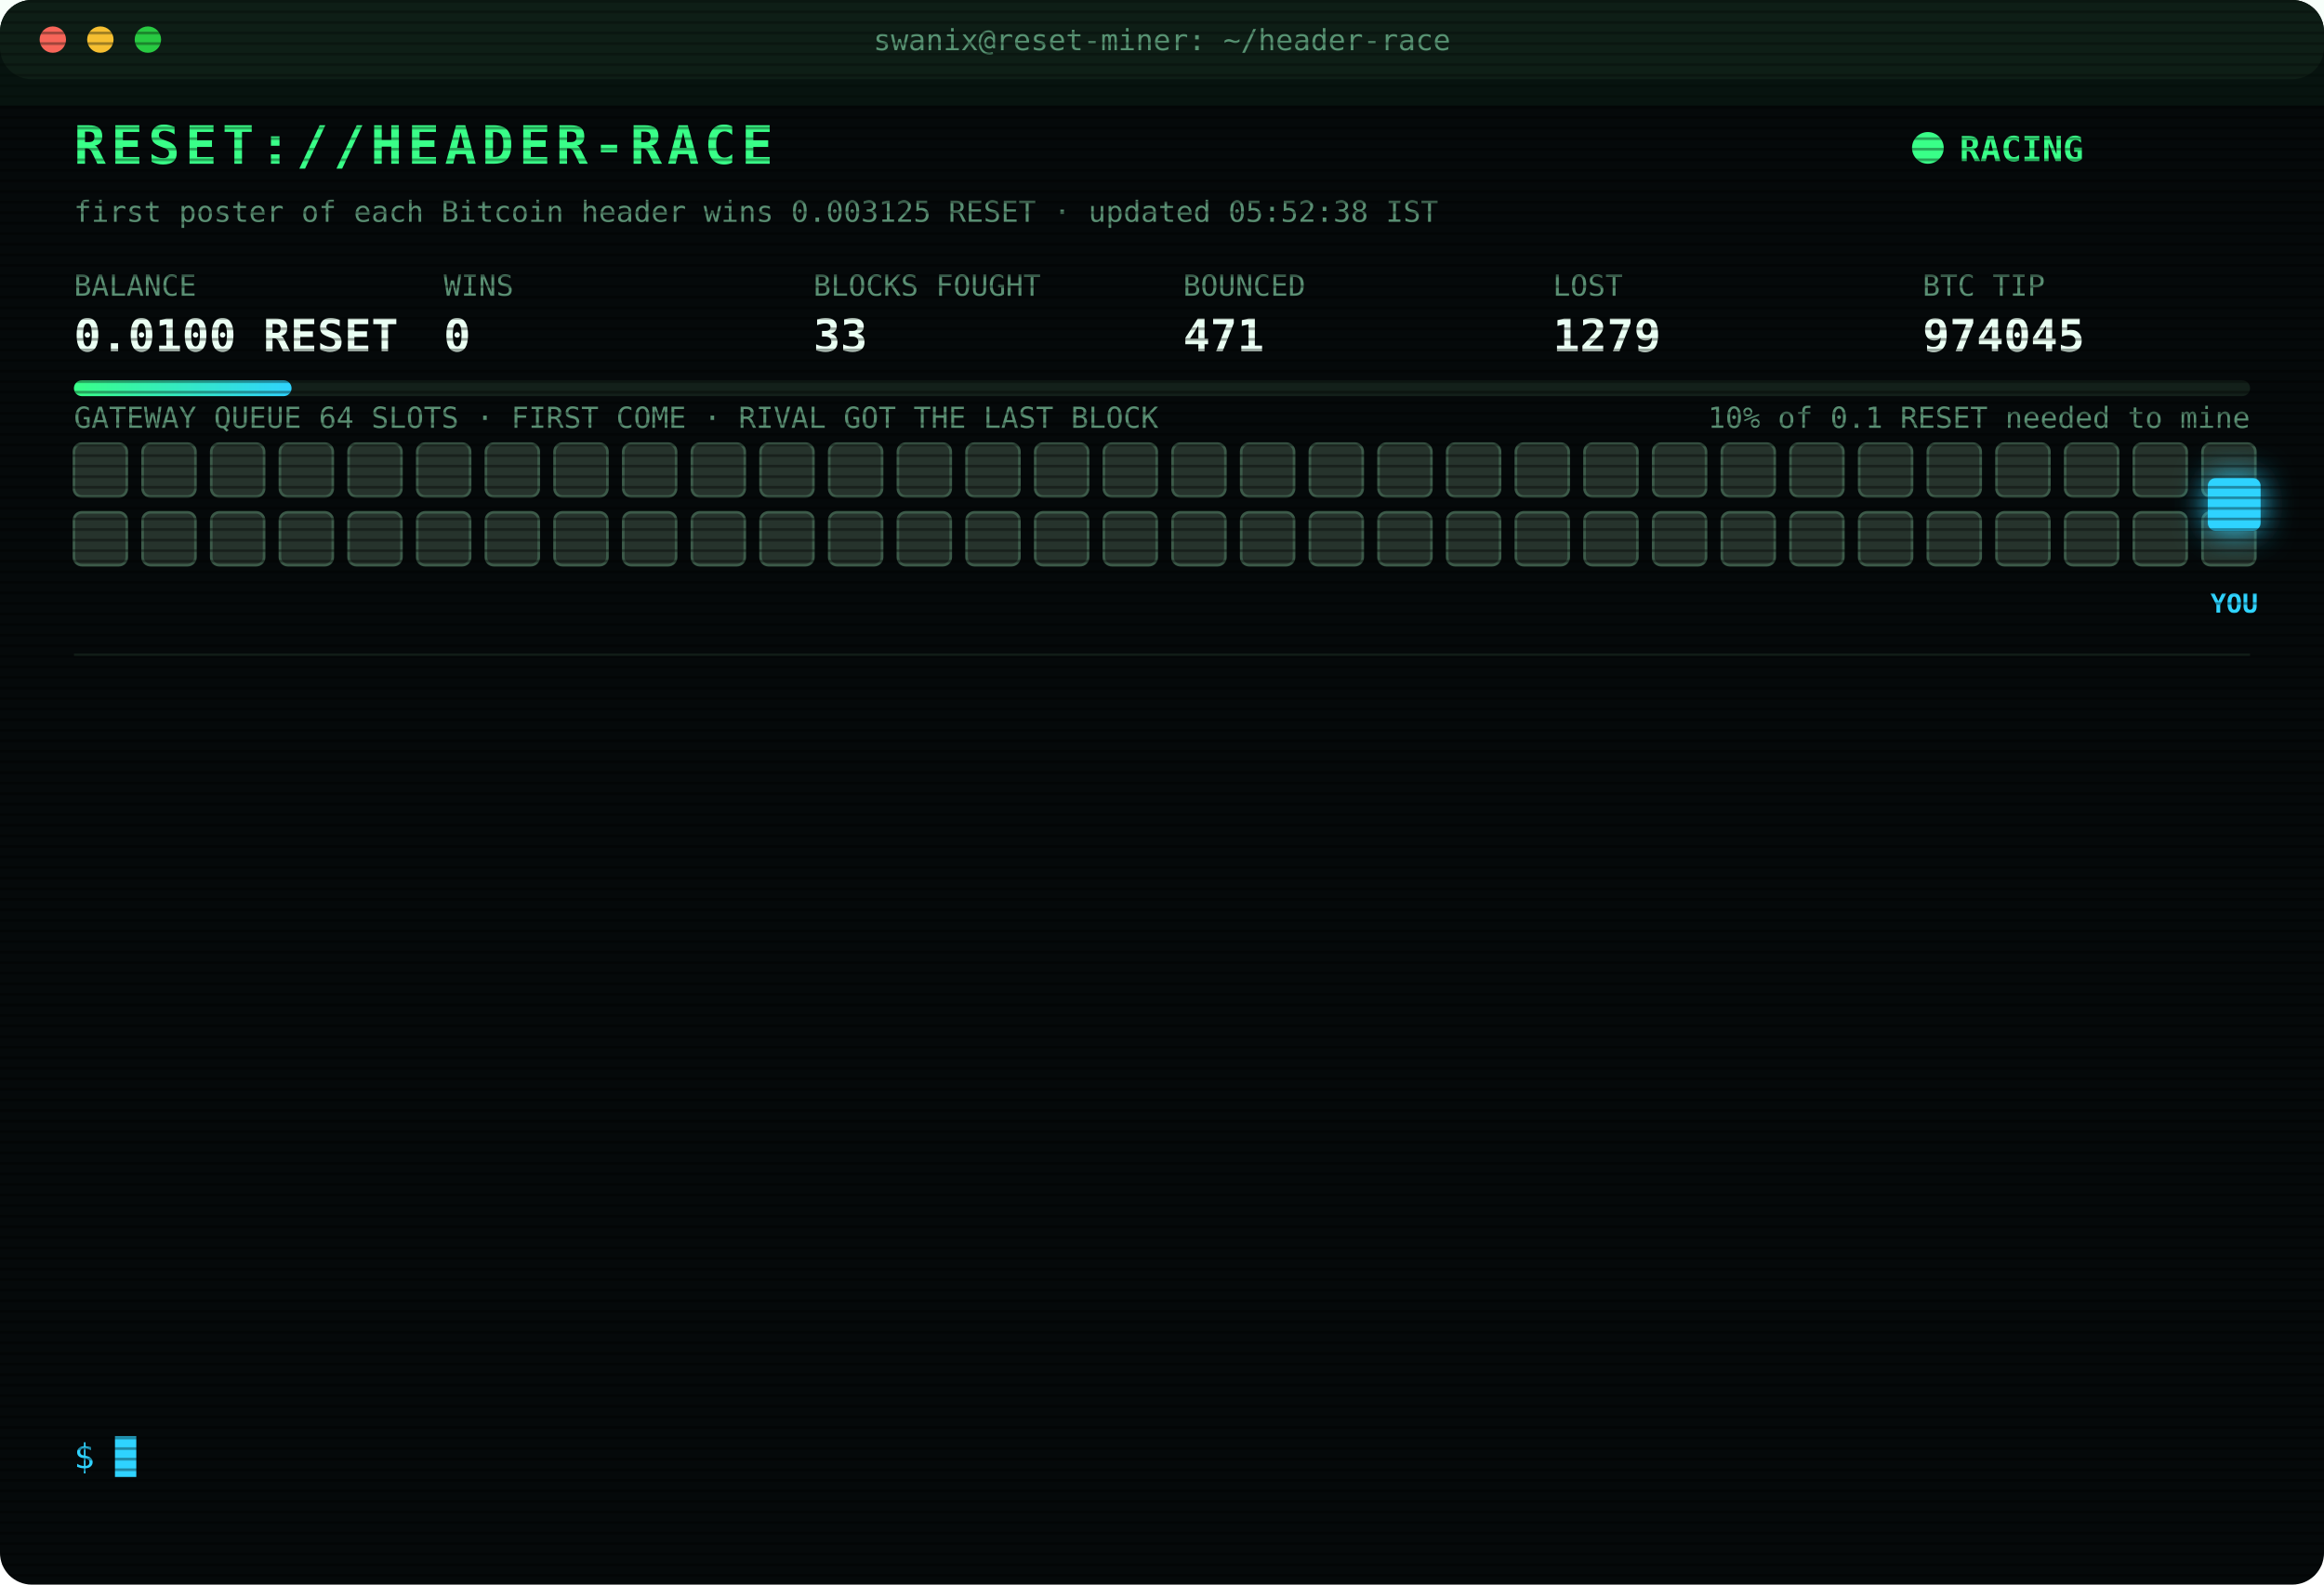
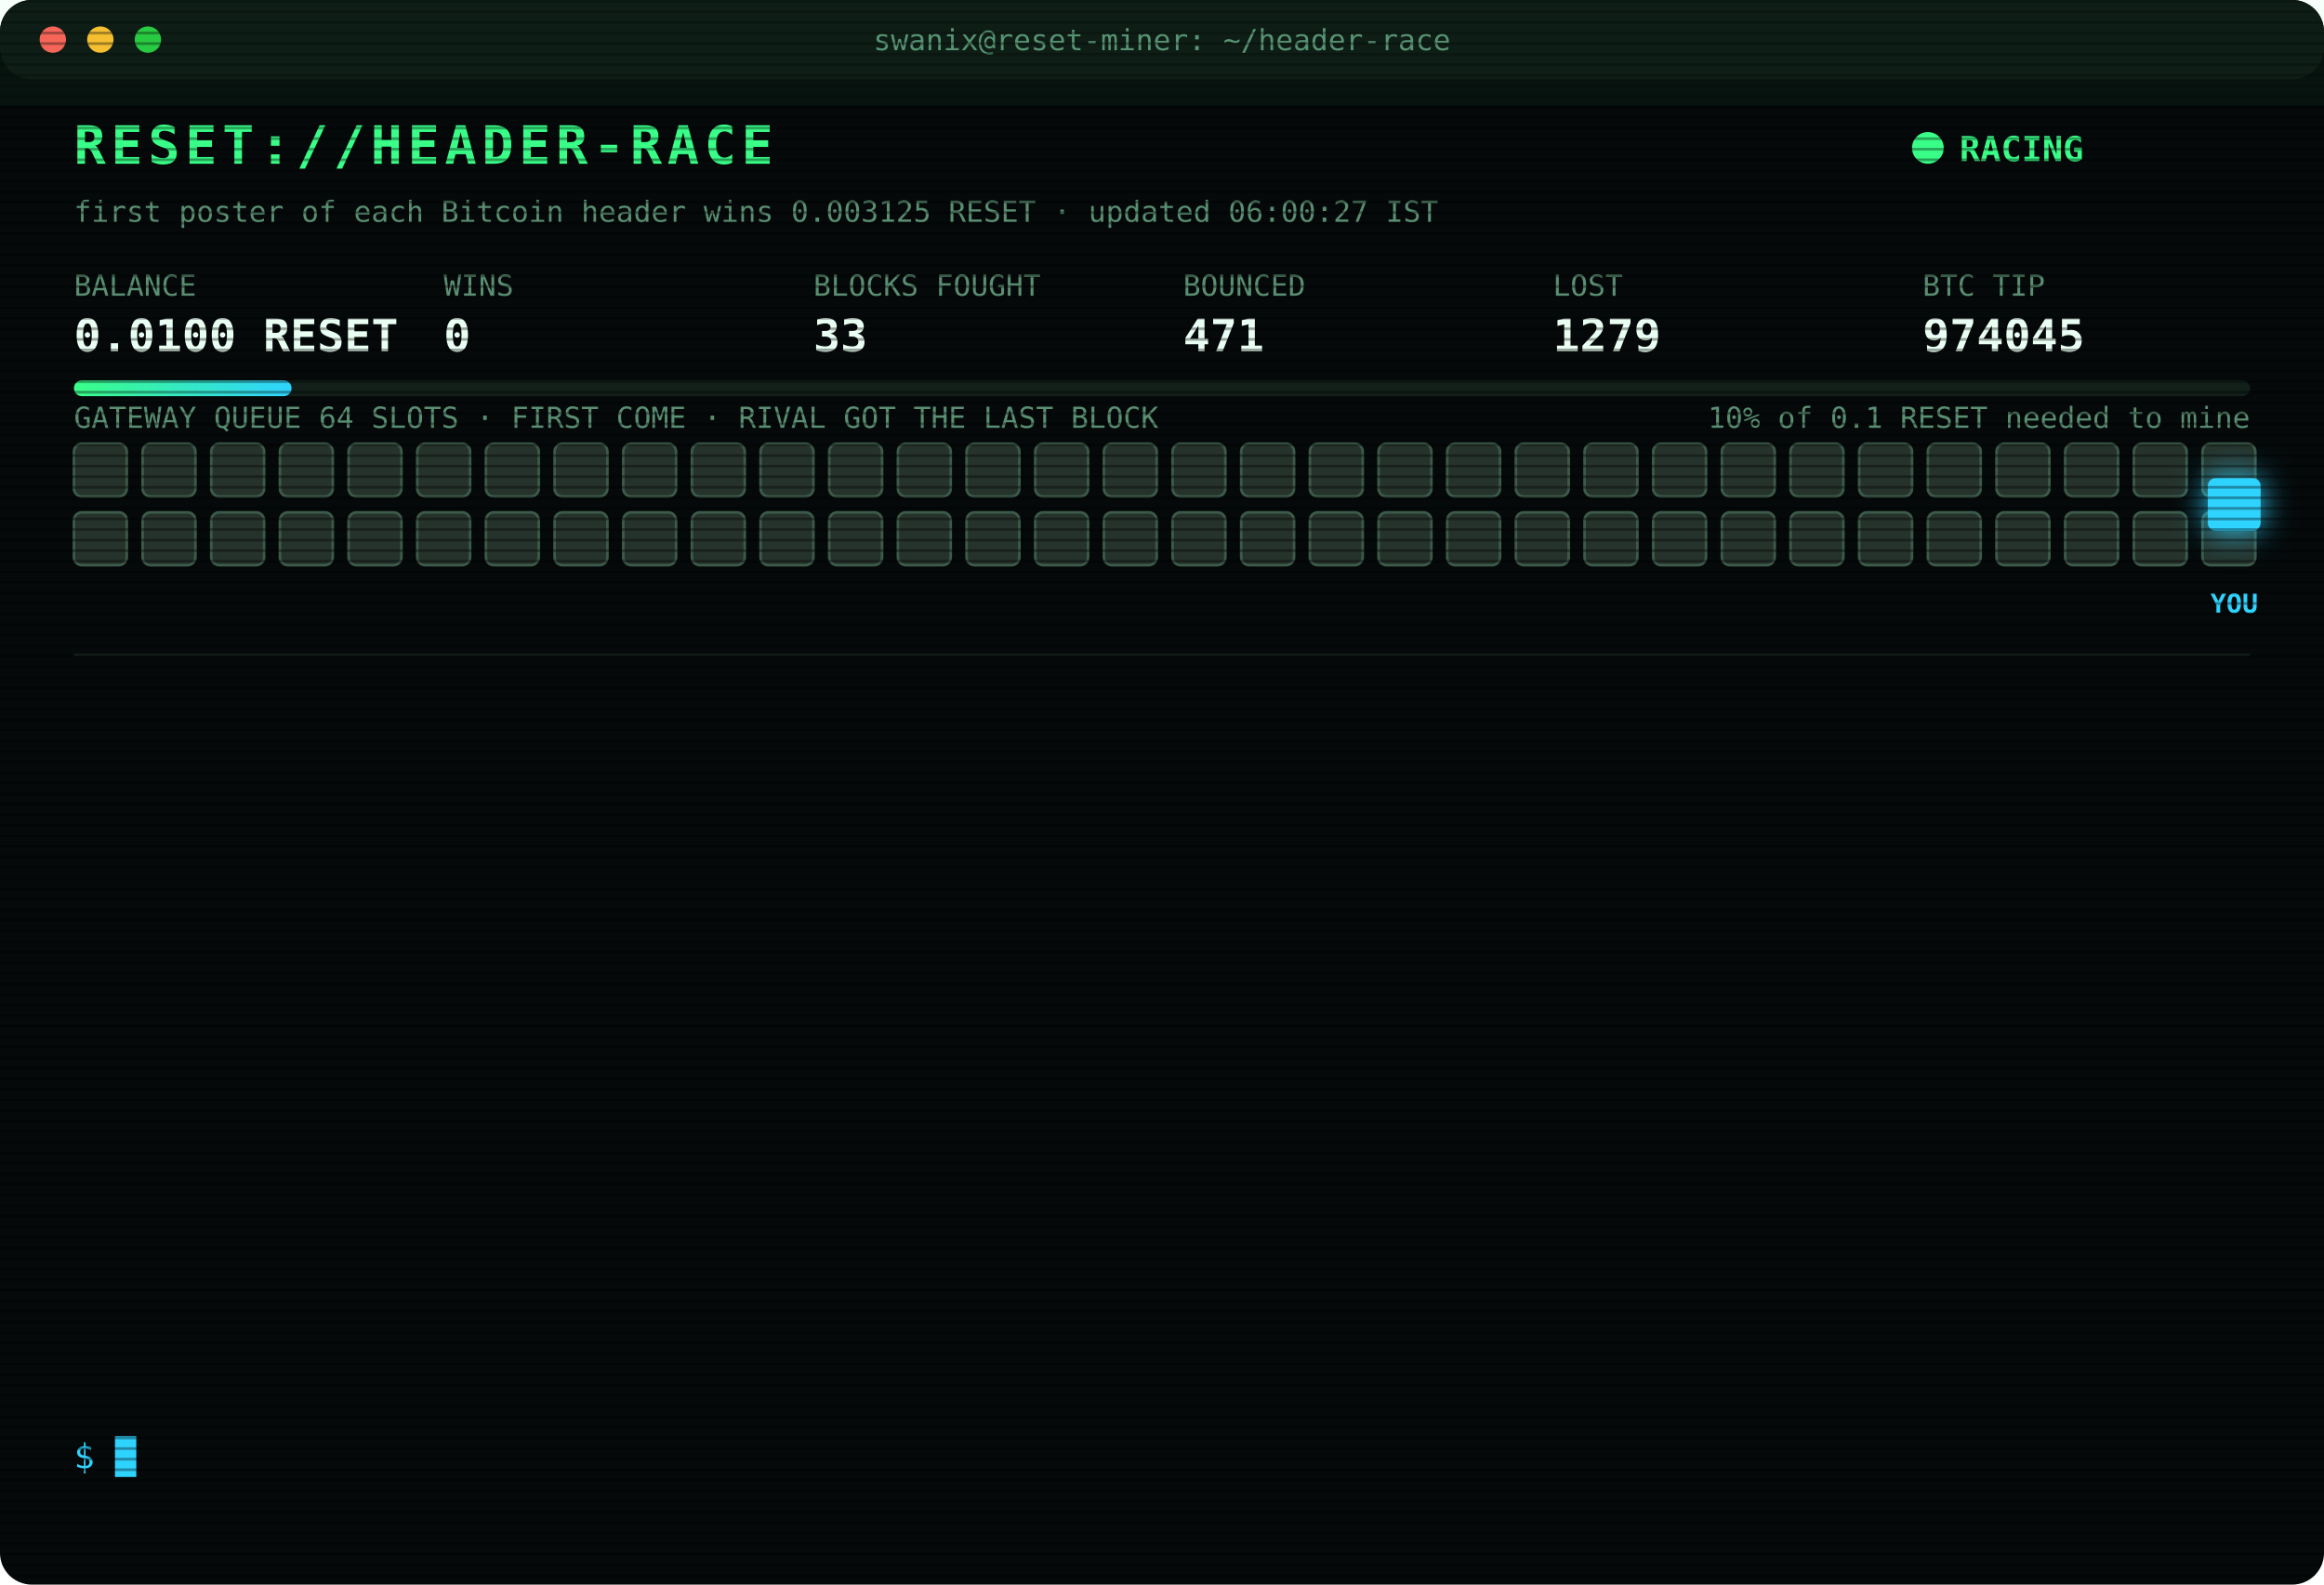
<svg xmlns="http://www.w3.org/2000/svg" width="880" height="600" viewBox="0 0 880 600" font-family="ui-monospace,SFMono-Regular,Menlo,Consolas,monospace">
  <style>
text{font-size:13px;fill:#7CFFB2}
.title{font-size:20px;font-weight:700;fill:#39FF88;letter-spacing:2px;animation:glitch 3s infinite steps(1)}
.sub{fill:#2fd3ff}.k{fill:#5a8f73;font-size:11px}.v{font-size:17px;font-weight:700;fill:#eafff3}
.ts{fill:#3f6b56}.boot{fill:#2fd3ff}.dim{fill:#5a8f73}.bad{fill:#ff4d6d}.warn{fill:#ffd23f}.mag{fill:#ff5cf0}.win{fill:#39FF88;font-weight:700}
.tag{font-size:10px;fill:#2fd3ff;font-weight:700}
.rival{fill:#26332c;stroke:#3c5a49;animation:jam 1.2s infinite alternate}
.idle{fill:#141c18;stroke:#22302a;animation:breathe 4s infinite}
.me{fill:#2fd3ff;filter:drop-shadow(0 0 6px #2fd3ff)}
.hover{animation:nudge 1.1s infinite ease-in-out}.bounce{animation:kick 1.4s infinite}
.ln{opacity:0;animation:in .4s forwards}
.cur{animation:blink 1s infinite steps(1)}
.scan{animation:scan 6s infinite linear}
.led{animation:blink 1.4s infinite}
@keyframes in{from{opacity:0;transform:translateX(-6px)}to{opacity:1;transform:none}}
@keyframes blink{50%{opacity:0}}
@keyframes jam{to{fill:#33463b}}
@keyframes breathe{50%{opacity:.4}}
@keyframes nudge{50%{transform:translateX(-10px)}}
@keyframes kick{0%,100%{transform:none}30%{transform:translateX(-14px)}55%{transform:translateX(10px) translateY(-6px)}}
@keyframes glitch{0%,92%{transform:none}93%{transform:translateX(2px);fill:#ff4d6d}95%{transform:translateX(-2px);fill:#2fd3ff}97%{transform:none}}
@keyframes scan{from{transform:translateY(-40px)}to{transform:translateY(600px)}}
</style>
  <defs>
    <pattern id="sl" width="4" height="4" patternUnits="userSpaceOnUse">
      <rect width="4" height="1" fill="#000" opacity=".35" />
    </pattern>
    <linearGradient id="bar">
      <stop offset="0" stop-color="#39FF88" />
      <stop offset="1" stop-color="#2fd3ff" />
    </linearGradient>
  </defs>
  <rect width="880" height="600" rx="12" fill="#05090a" />
  <rect width="880" height="30" rx="12" fill="#0d1512" />
  <circle cx="20" cy="15" r="5" fill="#ff5f57" />
  <circle cx="38" cy="15" r="5" fill="#febc2e" />
  <circle cx="56" cy="15" r="5" fill="#28c840" />
  <text x="440" y="19" text-anchor="middle" class="k">swanix@reset-miner: ~/header-race</text>
  <text x="28" y="62" class="title">RESET://HEADER-RACE</text>
  <circle class="led" cx="730" cy="56" r="6" fill="#39FF88" />
  <text x="742" y="61" class="win">RACING</text>
-   <text x="28" y="84" class="k">first poster of each Bitcoin header wins 0.003125 RESET · updated 05:52:38 IST</text>
+   <text x="28" y="84" class="k">first poster of each Bitcoin header wins 0.003125 RESET · updated 06:00:27 IST</text>
  <text x="28" y="112" class="k">BALANCE</text>
  <text x="28" y="133" class="v">0.0100 RESET</text>
  <text x="168" y="112" class="k">WINS</text>
  <text x="168" y="133" class="v">0</text>
  <text x="308" y="112" class="k">BLOCKS FOUGHT</text>
  <text x="308" y="133" class="v">33</text>
  <text x="448" y="112" class="k">BOUNCED</text>
  <text x="448" y="133" class="v">471</text>
  <text x="588" y="112" class="k">LOST</text>
  <text x="588" y="133" class="v">1279</text>
  <text x="728" y="112" class="k">BTC TIP</text>
  <text x="728" y="133" class="v">974045</text>
  <rect x="28" y="144" width="824" height="6" rx="3" fill="#13201a" />
  <rect x="28" y="144" width="82.4" height="6" rx="3" fill="url(#bar)" />
  <text x="852" y="162" text-anchor="end" class="k">10% of 0.1 RESET needed to mine</text>
  <text x="28" y="162" class="k">GATEWAY QUEUE 64 SLOTS · FIRST COME · RIVAL GOT THE LAST BLOCK</text>
  <rect class="rival" x="28" y="168" width="20" height="20" rx="3" style="animation-delay:0.00s" />
  <rect class="rival" x="54" y="168" width="20" height="20" rx="3" style="animation-delay:0.05s" />
  <rect class="rival" x="80" y="168" width="20" height="20" rx="3" style="animation-delay:0.10s" />
  <rect class="rival" x="106" y="168" width="20" height="20" rx="3" style="animation-delay:0.15s" />
  <rect class="rival" x="132" y="168" width="20" height="20" rx="3" style="animation-delay:0.20s" />
  <rect class="rival" x="158" y="168" width="20" height="20" rx="3" style="animation-delay:0.25s" />
  <rect class="rival" x="184" y="168" width="20" height="20" rx="3" style="animation-delay:0.30s" />
  <rect class="rival" x="210" y="168" width="20" height="20" rx="3" style="animation-delay:0.35s" />
  <rect class="rival" x="236" y="168" width="20" height="20" rx="3" style="animation-delay:0.40s" />
  <rect class="rival" x="262" y="168" width="20" height="20" rx="3" style="animation-delay:0.45s" />
  <rect class="rival" x="288" y="168" width="20" height="20" rx="3" style="animation-delay:0.50s" />
  <rect class="rival" x="314" y="168" width="20" height="20" rx="3" style="animation-delay:0.55s" />
  <rect class="rival" x="340" y="168" width="20" height="20" rx="3" style="animation-delay:0.60s" />
  <rect class="rival" x="366" y="168" width="20" height="20" rx="3" style="animation-delay:0.65s" />
  <rect class="rival" x="392" y="168" width="20" height="20" rx="3" style="animation-delay:0.70s" />
  <rect class="rival" x="418" y="168" width="20" height="20" rx="3" style="animation-delay:0.75s" />
  <rect class="rival" x="444" y="168" width="20" height="20" rx="3" style="animation-delay:0.80s" />
  <rect class="rival" x="470" y="168" width="20" height="20" rx="3" style="animation-delay:0.85s" />
  <rect class="rival" x="496" y="168" width="20" height="20" rx="3" style="animation-delay:0.90s" />
  <rect class="rival" x="522" y="168" width="20" height="20" rx="3" style="animation-delay:0.95s" />
  <rect class="rival" x="548" y="168" width="20" height="20" rx="3" style="animation-delay:1.00s" />
  <rect class="rival" x="574" y="168" width="20" height="20" rx="3" style="animation-delay:1.05s" />
  <rect class="rival" x="600" y="168" width="20" height="20" rx="3" style="animation-delay:1.10s" />
  <rect class="rival" x="626" y="168" width="20" height="20" rx="3" style="animation-delay:1.15s" />
  <rect class="rival" x="652" y="168" width="20" height="20" rx="3" style="animation-delay:1.20s" />
  <rect class="rival" x="678" y="168" width="20" height="20" rx="3" style="animation-delay:1.25s" />
  <rect class="rival" x="704" y="168" width="20" height="20" rx="3" style="animation-delay:1.30s" />
  <rect class="rival" x="730" y="168" width="20" height="20" rx="3" style="animation-delay:1.35s" />
  <rect class="rival" x="756" y="168" width="20" height="20" rx="3" style="animation-delay:1.40s" />
  <rect class="rival" x="782" y="168" width="20" height="20" rx="3" style="animation-delay:1.45s" />
  <rect class="rival" x="808" y="168" width="20" height="20" rx="3" style="animation-delay:1.50s" />
  <rect class="rival" x="834" y="168" width="20" height="20" rx="3" style="animation-delay:1.55s" />
  <rect class="rival" x="28" y="194" width="20" height="20" rx="3" style="animation-delay:1.60s" />
  <rect class="rival" x="54" y="194" width="20" height="20" rx="3" style="animation-delay:1.65s" />
  <rect class="rival" x="80" y="194" width="20" height="20" rx="3" style="animation-delay:1.70s" />
  <rect class="rival" x="106" y="194" width="20" height="20" rx="3" style="animation-delay:1.75s" />
  <rect class="rival" x="132" y="194" width="20" height="20" rx="3" style="animation-delay:1.80s" />
  <rect class="rival" x="158" y="194" width="20" height="20" rx="3" style="animation-delay:1.85s" />
  <rect class="rival" x="184" y="194" width="20" height="20" rx="3" style="animation-delay:1.90s" />
  <rect class="rival" x="210" y="194" width="20" height="20" rx="3" style="animation-delay:1.95s" />
  <rect class="rival" x="236" y="194" width="20" height="20" rx="3" style="animation-delay:2.00s" />
  <rect class="rival" x="262" y="194" width="20" height="20" rx="3" style="animation-delay:2.05s" />
  <rect class="rival" x="288" y="194" width="20" height="20" rx="3" style="animation-delay:2.10s" />
  <rect class="rival" x="314" y="194" width="20" height="20" rx="3" style="animation-delay:2.15s" />
  <rect class="rival" x="340" y="194" width="20" height="20" rx="3" style="animation-delay:2.20s" />
  <rect class="rival" x="366" y="194" width="20" height="20" rx="3" style="animation-delay:2.25s" />
  <rect class="rival" x="392" y="194" width="20" height="20" rx="3" style="animation-delay:2.30s" />
  <rect class="rival" x="418" y="194" width="20" height="20" rx="3" style="animation-delay:2.35s" />
  <rect class="rival" x="444" y="194" width="20" height="20" rx="3" style="animation-delay:2.40s" />
  <rect class="rival" x="470" y="194" width="20" height="20" rx="3" style="animation-delay:2.45s" />
  <rect class="rival" x="496" y="194" width="20" height="20" rx="3" style="animation-delay:2.50s" />
  <rect class="rival" x="522" y="194" width="20" height="20" rx="3" style="animation-delay:2.55s" />
  <rect class="rival" x="548" y="194" width="20" height="20" rx="3" style="animation-delay:2.60s" />
  <rect class="rival" x="574" y="194" width="20" height="20" rx="3" style="animation-delay:2.65s" />
  <rect class="rival" x="600" y="194" width="20" height="20" rx="3" style="animation-delay:2.70s" />
  <rect class="rival" x="626" y="194" width="20" height="20" rx="3" style="animation-delay:2.75s" />
  <rect class="rival" x="652" y="194" width="20" height="20" rx="3" style="animation-delay:2.80s" />
  <rect class="rival" x="678" y="194" width="20" height="20" rx="3" style="animation-delay:2.85s" />
  <rect class="rival" x="704" y="194" width="20" height="20" rx="3" style="animation-delay:2.90s" />
  <rect class="rival" x="730" y="194" width="20" height="20" rx="3" style="animation-delay:2.95s" />
  <rect class="rival" x="756" y="194" width="20" height="20" rx="3" style="animation-delay:3.00s" />
  <rect class="rival" x="782" y="194" width="20" height="20" rx="3" style="animation-delay:3.05s" />
  <rect class="rival" x="808" y="194" width="20" height="20" rx="3" style="animation-delay:3.10s" />
  <rect class="rival" x="834" y="194" width="20" height="20" rx="3" style="animation-delay:3.15s" />
  <g class="hover">
    <rect class="me" x="836" y="181" width="20" height="20" rx="3" />
    <text class="tag" x="846" y="232" text-anchor="middle">YOU</text>
  </g>
  <line x1="28" x2="852" y1="248" y2="248" stroke="#13201a" />
  <g class="ln" style="animation-delay:0.40s">
    <text x="28" y="270" class="ts">04:46:03</text>
    <text x="104" y="270" class="bad">[LOST] #974037 taken by a rival miner</text>
  </g>
  <g class="ln" style="animation-delay:0.65s">
    <text x="28" y="292" class="ts">04:56:23</text>
    <text x="104" y="292" class="bad">[LOST] #974038 taken by a rival miner</text>
  </g>
  <g class="ln" style="animation-delay:0.90s">
    <text x="28" y="314" class="ts">04:59:23</text>
    <text x="104" y="314" class="bad">[LOST] #974039 taken by a rival miner</text>
  </g>
  <g class="ln" style="animation-delay:1.15s">
    <text x="28" y="336" class="ts">05:02:52</text>
    <text x="104" y="336" class="bad">[LOST] #974040 taken by a rival miner</text>
  </g>
  <g class="ln" style="animation-delay:1.40s">
    <text x="28" y="358" class="ts">05:05:47</text>
    <text x="104" y="358" class="bad">[LOST] #974041 taken by a rival miner</text>
  </g>
  <g class="ln" style="animation-delay:1.65s">
    <text x="28" y="380" class="ts">05:07:19</text>
    <text x="104" y="380" class="bad">[GATEWAY DOWN] no response · 304ms</text>
  </g>
  <g class="ln" style="animation-delay:1.90s">
    <text x="28" y="402" class="ts">05:07:49</text>
    <text x="104" y="402" class="bad">[GATEWAY DOWN] no response · 299ms</text>
  </g>
  <g class="ln" style="animation-delay:2.15s">
    <text x="28" y="424" class="ts">05:08:19</text>
    <text x="104" y="424" class="bad">[GATEWAY DOWN] no response · 308ms</text>
  </g>
  <g class="ln" style="animation-delay:2.40s">
    <text x="28" y="446" class="ts">05:08:50</text>
    <text x="104" y="446" class="bad">[GATEWAY DOWN] no response · 309ms</text>
  </g>
  <g class="ln" style="animation-delay:2.65s">
    <text x="28" y="468" class="ts">05:28:33</text>
    <text x="104" y="468" class="bad">[LOST] #974042 taken by a rival miner</text>
  </g>
  <g class="ln" style="animation-delay:2.90s">
    <text x="28" y="490" class="ts">05:30:02</text>
    <text x="104" y="490" class="bad">[LOST] #974043 taken by a rival miner</text>
  </g>
  <g class="ln" style="animation-delay:3.15s">
    <text x="28" y="512" class="ts">05:47:16</text>
    <text x="104" y="512" class="bad">[LOST] #974044 taken by a rival miner</text>
  </g>
  <g class="ln" style="animation-delay:3.40s">
    <text x="28" y="534" class="ts">05:52:38</text>
    <text x="104" y="534" class="bad">[LOST] #974045 taken by a rival miner</text>
  </g>
  <text x="28" y="556" class="sub">$ <tspan class="cur">█</tspan>
  </text>
  <rect width="880" height="600" rx="12" fill="url(#sl)" pointer-events="none" />
  <rect class="scan" width="880" height="40" fill="#39FF88" opacity=".04" />
</svg>
